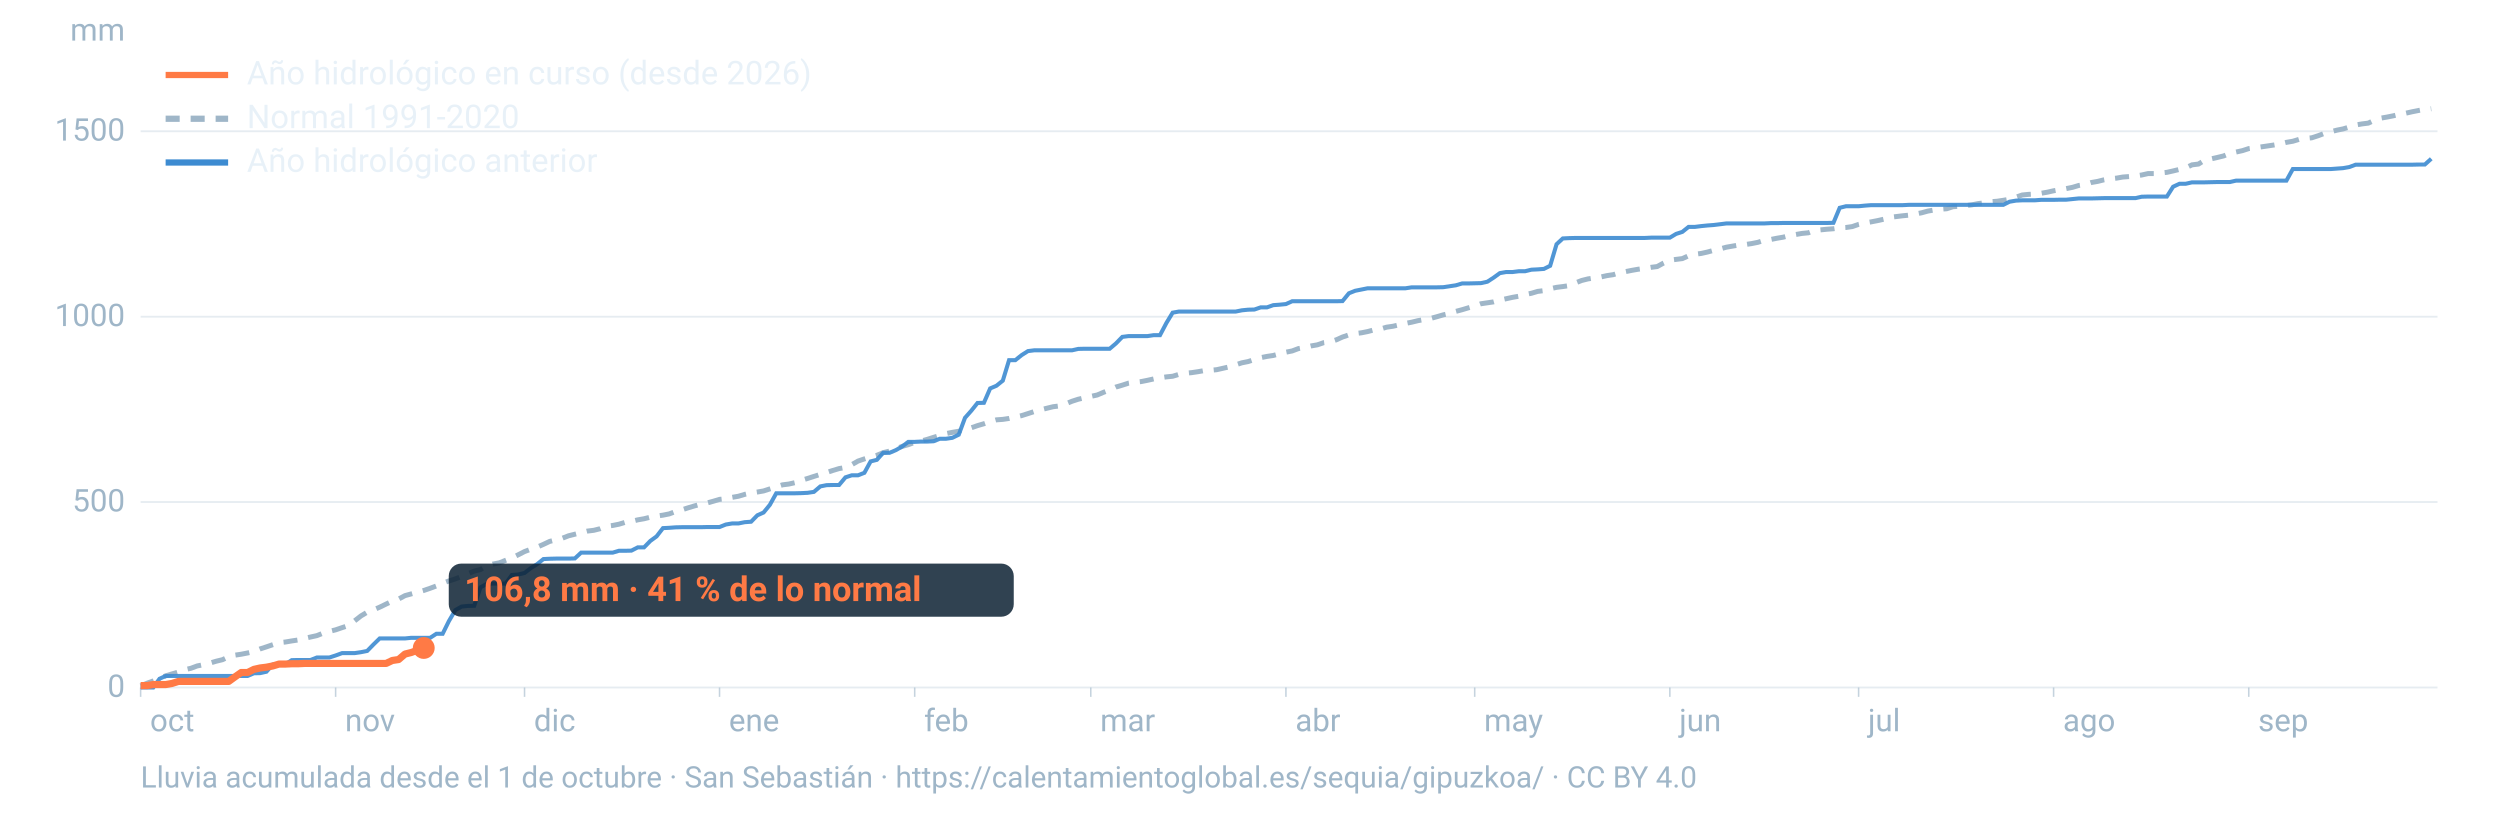
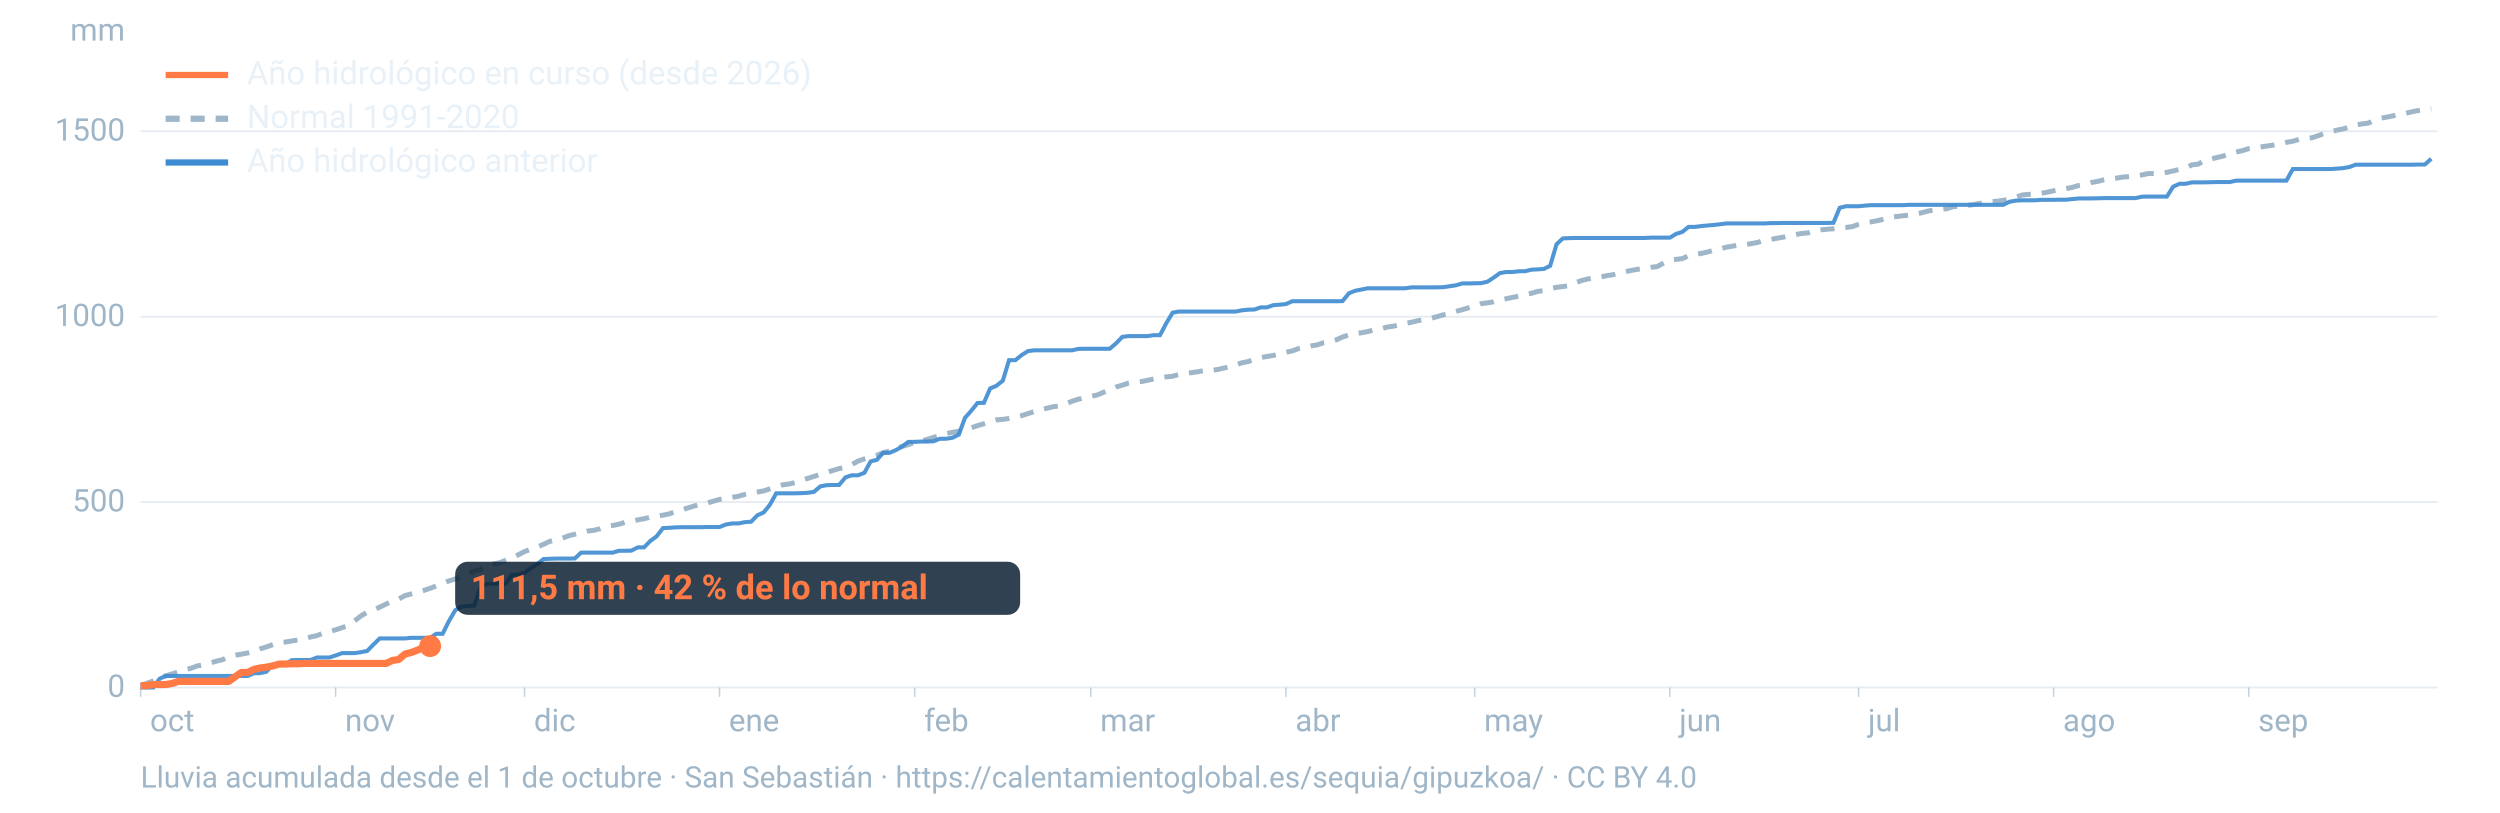
<svg xmlns="http://www.w3.org/2000/svg" viewBox="0 0 1600 520" width="1600" height="520" role="img" aria-labelledby="t d" font-family="-apple-system,BlinkMacSystemFont,'Segoe UI',Roboto,Helvetica,Arial,sans-serif">
  <line x1="90" x2="1560" y1="440.0" y2="440.0" stroke="#9fb6c8" stroke-opacity="0.25" stroke-width="1.2" />
  <text x="80" y="446.0" font-size="20" fill="#9fb6c8" text-anchor="end">0</text>
  <line x1="90" x2="1560" y1="321.3" y2="321.3" stroke="#9fb6c8" stroke-opacity="0.25" stroke-width="1.2" />
  <text x="80" y="327.3" font-size="20" fill="#9fb6c8" text-anchor="end">500</text>
  <line x1="90" x2="1560" y1="202.7" y2="202.7" stroke="#9fb6c8" stroke-opacity="0.25" stroke-width="1.2" />
  <text x="80" y="208.7" font-size="20" fill="#9fb6c8" text-anchor="end">1000</text>
  <line x1="90" x2="1560" y1="84.0" y2="84.0" stroke="#9fb6c8" stroke-opacity="0.25" stroke-width="1.2" />
  <text x="80" y="90.0" font-size="20" fill="#9fb6c8" text-anchor="end">1500</text>
  <text x="80" y="26" font-size="20" fill="#9fb6c8" text-anchor="end">mm</text>
  <text x="96.0" y="468" font-size="20" fill="#9fb6c8">oct</text>
  <line x1="90.0" x2="90.0" y1="440" y2="446" stroke="#9fb6c8" stroke-opacity="0.6" />
  <text x="220.8" y="468" font-size="20" fill="#9fb6c8">nov</text>
  <line x1="214.8" x2="214.8" y1="440" y2="446" stroke="#9fb6c8" stroke-opacity="0.6" />
  <text x="341.7" y="468" font-size="20" fill="#9fb6c8">dic</text>
  <line x1="335.7" x2="335.7" y1="440" y2="446" stroke="#9fb6c8" stroke-opacity="0.6" />
  <text x="466.5" y="468" font-size="20" fill="#9fb6c8">ene</text>
  <line x1="460.5" x2="460.5" y1="440" y2="446" stroke="#9fb6c8" stroke-opacity="0.6" />
  <text x="591.4" y="468" font-size="20" fill="#9fb6c8">feb</text>
  <line x1="585.4" x2="585.4" y1="440" y2="446" stroke="#9fb6c8" stroke-opacity="0.6" />
  <text x="704.1" y="468" font-size="20" fill="#9fb6c8">mar</text>
  <line x1="698.1" x2="698.1" y1="440" y2="446" stroke="#9fb6c8" stroke-opacity="0.6" />
  <text x="829.0" y="468" font-size="20" fill="#9fb6c8">abr</text>
  <line x1="823.0" x2="823.0" y1="440" y2="446" stroke="#9fb6c8" stroke-opacity="0.6" />
  <text x="949.8" y="468" font-size="20" fill="#9fb6c8">may</text>
  <line x1="943.8" x2="943.8" y1="440" y2="446" stroke="#9fb6c8" stroke-opacity="0.6" />
  <text x="1074.7" y="468" font-size="20" fill="#9fb6c8">jun</text>
  <line x1="1068.7" x2="1068.7" y1="440" y2="446" stroke="#9fb6c8" stroke-opacity="0.6" />
  <text x="1195.5" y="468" font-size="20" fill="#9fb6c8">jul</text>
  <line x1="1189.5" x2="1189.5" y1="440" y2="446" stroke="#9fb6c8" stroke-opacity="0.6" />
  <text x="1320.3" y="468" font-size="20" fill="#9fb6c8">ago</text>
  <line x1="1314.3" x2="1314.3" y1="440" y2="446" stroke="#9fb6c8" stroke-opacity="0.6" />
  <text x="1445.2" y="468" font-size="20" fill="#9fb6c8">sep</text>
  <line x1="1439.2" x2="1439.2" y1="440" y2="446" stroke="#9fb6c8" stroke-opacity="0.6" />
  <path d="M90.0,439.0L94.0,437.3L98.1,435.8L102.1,434.2L106.1,432.5L110.1,431.3L114.2,430.1L118.2,428.6L122.2,427.7L126.2,426.2L130.3,425.4L134.3,424.4L138.3,423.2L142.4,422.2L146.4,420.3L150.4,419.3L154.4,418.7L158.5,417.9L162.5,417.0L166.5,415.3L170.5,414.0L174.6,412.6L178.6,411.3L182.6,410.9L186.7,410.2L190.7,409.6L194.7,408.6L198.7,407.7L202.8,406.8L206.8,405.2L210.8,404.1L214.8,403.1L218.9,401.7L222.9,400.4L226.9,397.4L231.0,394.2L235.0,391.8L239.0,390.3L243.0,388.6L247.1,386.6L251.1,384.7L255.1,383.4L259.2,381.2L263.2,380.1L267.2,379.0L271.2,377.9L275.3,376.5L279.3,375.0L283.3,373.3L287.3,371.8L291.4,370.5L295.4,368.9L299.4,367.2L303.5,365.5L307.5,364.5L311.5,362.2L315.5,361.0L319.6,360.2L323.6,358.6L327.6,357.1L331.6,355.1L335.7,353.0L339.7,351.5L343.7,350.2L347.8,348.4L351.8,346.5L355.8,345.5L359.8,344.5L363.9,342.9L367.9,341.9L371.9,340.9L375.9,339.9L380.0,339.4L384.0,338.4L388.0,336.8L392.1,336.3L396.1,335.5L400.1,334.3L404.1,333.7L408.2,332.7L412.2,332.0L416.2,331.0L420.2,330.3L424.3,329.7L428.3,328.9L432.3,327.4L436.4,326.3L440.4,325.0L444.4,323.8L448.4,322.7L452.5,321.9L456.5,320.8L460.5,319.6L464.5,319.2L468.6,318.3L472.6,317.6L476.6,316.4L480.7,315.5L484.7,314.9L488.7,314.2L492.7,312.9L496.8,311.6L500.8,310.3L504.8,309.8L508.8,308.9L512.9,307.4L516.9,306.2L520.9,304.9L525.0,303.6L529.0,302.4L533.0,301.1L537.0,299.9L541.1,299.2L545.1,297.4L549.1,295.1L553.2,293.7L557.2,292.5L561.2,291.4L565.2,289.7L569.3,288.7L573.3,287.3L577.3,285.7L581.3,284.6L585.4,283.1L589.4,282.3L593.4,281.2L597.5,279.9L601.5,278.7L605.5,277.5L609.5,276.7L613.6,276.0L617.6,274.9L621.6,273.8L625.6,272.4L629.7,271.2L633.7,269.8L637.7,268.7L641.8,268.4L645.8,267.8L649.8,266.9L653.8,266.0L657.9,264.7L661.9,263.4L665.9,262.3L669.9,261.3L674.0,260.3L678.0,259.8L682.0,258.5L686.1,256.8L690.1,255.5L694.1,254.6L698.1,253.7L702.2,252.8L706.2,251.1L710.2,249.6L714.2,247.7L718.3,246.5L722.3,245.2L726.3,244.6L730.4,244.2L734.4,243.4L738.4,242.5L742.4,241.8L746.5,241.2L750.5,240.8L754.5,239.6L758.5,238.9L762.6,238.5L766.6,237.9L770.6,237.2L774.7,237.0L778.7,236.6L782.7,235.7L786.7,234.8L790.8,233.5L794.8,232.2L798.8,231.4L802.8,230.1L806.9,228.9L810.9,228.1L814.9,227.5L819.0,226.4L823.0,225.4L827.0,224.6L831.0,223.1L835.1,222.4L839.1,221.4L843.1,220.7L847.2,219.3L851.2,218.8L855.2,217.5L859.2,215.7L863.3,214.3L867.3,213.5L871.3,213.0L875.3,212.2L879.4,211.1L883.4,210.6L887.4,209.4L891.5,208.8L895.5,207.9L899.5,207.0L903.5,206.2L907.6,205.2L911.6,204.5L915.6,203.8L919.6,202.7L923.7,201.5L927.7,200.6L931.7,199.3L935.8,198.2L939.8,197.0L943.8,195.9L947.8,194.4L951.9,193.8L955.9,193.2L959.9,192.1L963.9,191.2L968.0,190.3L972.0,189.6L976.0,188.5L980.1,187.7L984.1,186.5L988.1,186.0L992.1,184.8L996.2,183.9L1000.2,183.4L1004.2,182.8L1008.2,181.1L1012.3,179.5L1016.3,178.5L1020.3,177.9L1024.4,177.3L1028.4,176.4L1032.4,175.8L1036.4,174.6L1040.5,173.8L1044.5,173.0L1048.5,172.3L1052.5,171.8L1056.6,171.1L1060.6,170.6L1064.6,168.4L1068.7,166.5L1072.7,166.0L1076.7,165.5L1080.7,163.7L1084.8,162.7L1088.8,162.2L1092.8,161.3L1096.8,160.2L1100.9,159.3L1104.9,158.2L1108.9,157.5L1113.0,156.8L1117.0,156.5L1121.0,155.9L1125.0,155.1L1129.1,153.8L1133.1,153.3L1137.1,152.5L1141.2,151.8L1145.2,150.8L1149.2,150.1L1153.2,149.4L1157.3,149.0L1161.3,147.5L1165.3,147.1L1169.3,146.7L1173.4,146.4L1177.4,145.8L1181.4,145.6L1185.5,145.0L1189.5,143.6L1193.5,142.7L1197.5,142.0L1201.6,141.2L1205.6,140.3L1209.6,139.1L1213.6,138.6L1217.7,138.1L1221.7,137.7L1225.7,137.0L1229.8,136.2L1233.8,135.1L1237.8,134.4L1241.8,133.9L1245.9,133.6L1249.9,132.3L1253.9,132.0L1257.9,131.6L1262.0,131.1L1266.0,130.3L1270.0,129.8L1274.1,129.1L1278.1,128.8L1282.1,128.2L1286.1,127.5L1290.2,126.2L1294.2,124.8L1298.2,124.4L1302.2,124.2L1306.3,123.7L1310.3,123.0L1314.3,122.1L1318.4,121.4L1322.4,120.7L1326.4,119.9L1330.4,118.7L1334.5,118.1L1338.5,116.8L1342.5,116.1L1346.5,115.1L1350.6,114.4L1354.6,114.0L1358.6,113.3L1362.7,113.0L1366.7,112.6L1370.7,112.0L1374.7,111.1L1378.8,111.1L1382.8,110.7L1386.8,110.3L1390.8,109.4L1394.9,108.4L1398.9,107.4L1402.9,105.5L1407.0,105.0L1411.0,102.5L1415.0,101.7L1419.0,100.8L1423.1,99.8L1427.1,98.2L1431.1,97.3L1435.2,96.4L1439.2,95.1L1443.2,94.6L1447.2,94.0L1451.3,93.4L1455.3,92.8L1459.3,92.1L1463.3,91.1L1467.4,90.4L1471.4,89.2L1475.4,88.6L1479.5,88.2L1483.5,86.9L1487.5,85.4L1491.5,84.4L1495.6,83.3L1499.6,82.5L1503.6,81.3L1507.6,80.0L1511.7,79.3L1515.7,78.8L1519.7,76.9L1523.8,75.6L1527.8,74.9L1531.8,74.1L1535.8,73.1L1539.9,72.4L1543.9,71.5L1547.9,70.7L1551.9,70.0L1556.0,69.6" fill="none" stroke="#9fb6c8" stroke-width="3.2" stroke-dasharray="9 7" />
  <path d="M90.0,440.0L94.0,440.0L98.1,440.0L102.1,434.4L106.1,432.6L110.1,432.6L114.2,432.6L118.2,432.6L122.2,432.6L126.2,432.6L130.3,432.6L134.3,432.6L138.3,432.6L142.4,432.6L146.4,432.6L150.4,432.6L154.4,432.6L158.5,432.6L162.5,430.9L166.5,430.8L170.5,429.9L174.6,425.3L178.6,425.3L182.6,425.2L186.7,422.5L190.7,422.4L194.7,422.4L198.7,422.4L202.8,420.8L206.8,420.8L210.8,420.8L214.8,419.5L218.9,418.0L222.9,418.0L226.9,418.0L231.0,417.4L235.0,416.6L239.0,412.5L243.0,408.6L247.1,408.6L251.1,408.6L255.1,408.6L259.2,408.6L263.2,408.2L267.2,408.2L271.2,408.2L275.3,408.2L279.3,405.6L283.3,405.6L287.3,397.5L291.4,390.5L295.4,388.2L299.4,387.8L303.5,387.7L307.5,375.9L311.5,373.7L315.5,373.5L319.6,373.5L323.6,373.5L327.6,368.0L331.6,367.7L335.7,366.7L339.7,363.6L343.7,361.1L347.8,357.8L351.8,357.6L355.8,357.5L359.8,357.5L363.9,357.5L367.9,357.4L371.9,353.7L375.9,353.7L380.0,353.7L384.0,353.7L388.0,353.7L392.1,353.7L396.1,352.5L400.1,352.5L404.1,352.4L408.2,350.3L412.2,350.3L416.2,346.2L420.2,343.3L424.3,338.0L428.3,337.8L432.3,337.5L436.4,337.4L440.4,337.4L444.4,337.4L448.4,337.4L452.5,337.3L456.5,337.3L460.5,337.3L464.5,335.7L468.6,335.0L472.6,335.0L476.6,334.2L480.7,333.9L484.7,329.8L488.7,328.0L492.7,323.1L496.8,315.7L500.8,315.7L504.8,315.7L508.8,315.7L512.9,315.6L516.9,315.4L520.9,314.8L525.0,311.3L529.0,310.5L533.0,310.4L537.0,310.4L541.1,305.5L545.1,304.2L549.1,304.2L553.2,302.6L557.2,295.3L561.2,294.3L565.2,289.8L569.3,289.8L573.3,288.1L577.3,285.8L581.3,282.8L585.4,282.8L589.4,282.6L593.4,282.6L597.5,282.4L601.5,280.8L605.5,280.8L609.5,280.2L613.6,278.2L617.6,267.4L621.6,262.9L625.6,257.9L629.7,257.8L633.7,248.6L637.7,246.9L641.8,243.6L645.8,230.5L649.8,230.5L653.8,227.3L657.9,224.7L661.9,224.2L665.9,224.2L669.9,224.2L674.0,224.2L678.0,224.2L682.0,224.2L686.1,224.2L690.1,223.3L694.1,223.2L698.1,223.2L702.2,223.2L706.2,223.2L710.2,223.2L714.2,219.8L718.3,215.6L722.3,215.1L726.3,215.1L730.4,215.1L734.4,215.1L738.4,214.5L742.4,214.5L746.5,206.7L750.5,200.1L754.5,199.4L758.5,199.4L762.6,199.4L766.6,199.4L770.6,199.4L774.7,199.4L778.7,199.4L782.7,199.4L786.7,199.4L790.8,199.4L794.8,198.6L798.8,198.2L802.8,198.1L806.9,196.7L810.9,196.7L814.9,195.3L819.0,195.0L823.0,194.6L827.0,192.8L831.0,192.8L835.1,192.8L839.1,192.8L843.1,192.8L847.2,192.8L851.2,192.8L855.2,192.8L859.2,192.7L863.3,187.7L867.3,186.1L871.3,185.3L875.3,184.5L879.4,184.5L883.4,184.5L887.4,184.5L891.5,184.5L895.5,184.5L899.5,184.5L903.5,183.9L907.6,183.9L911.6,183.9L915.6,183.9L919.6,183.9L923.7,183.8L927.7,183.2L931.7,182.6L935.8,181.4L939.8,181.4L943.8,181.3L947.8,181.2L951.9,180.3L955.9,177.7L959.9,174.8L963.9,174.1L968.0,174.1L972.0,173.6L976.0,173.6L980.1,172.6L984.1,172.4L988.1,172.1L992.1,170.1L996.2,156.3L1000.2,152.6L1004.2,152.4L1008.2,152.3L1012.3,152.3L1016.3,152.3L1020.3,152.3L1024.4,152.3L1028.4,152.3L1032.4,152.3L1036.4,152.3L1040.5,152.3L1044.5,152.3L1048.5,152.3L1052.5,152.3L1056.6,152.1L1060.6,152.1L1064.6,152.1L1068.7,152.1L1072.7,149.7L1076.7,148.4L1080.7,145.2L1084.8,145.2L1088.8,144.7L1092.8,144.3L1096.8,144.0L1100.9,143.5L1104.9,143.0L1108.9,143.0L1113.0,143.0L1117.0,143.0L1121.0,143.0L1125.0,143.0L1129.1,143.0L1133.1,142.8L1137.1,142.8L1141.2,142.7L1145.2,142.7L1149.2,142.7L1153.2,142.7L1157.3,142.7L1161.3,142.7L1165.3,142.7L1169.3,142.7L1173.4,142.6L1177.4,133.0L1181.4,132.0L1185.5,132.0L1189.5,132.0L1193.5,131.6L1197.5,131.3L1201.6,131.3L1205.6,131.3L1209.6,131.3L1213.6,131.3L1217.7,131.3L1221.7,131.1L1225.7,131.1L1229.8,131.1L1233.8,131.1L1237.8,131.1L1241.8,131.1L1245.9,131.1L1249.9,131.1L1253.9,131.1L1257.9,131.1L1262.0,131.1L1266.0,131.1L1270.0,131.1L1274.1,131.1L1278.1,131.1L1282.1,131.1L1286.1,129.1L1290.2,128.4L1294.2,128.2L1298.2,128.2L1302.2,128.2L1306.3,127.9L1310.3,127.9L1314.3,127.9L1318.4,127.8L1322.4,127.8L1326.4,127.4L1330.4,127.0L1334.5,127.0L1338.5,127.0L1342.5,126.9L1346.5,126.8L1350.6,126.8L1354.6,126.8L1358.6,126.8L1362.7,126.8L1366.7,126.8L1370.7,125.9L1374.7,125.8L1378.8,125.8L1382.8,125.8L1386.8,125.8L1390.8,119.5L1394.9,117.6L1398.9,117.6L1402.9,116.7L1407.0,116.7L1411.0,116.7L1415.0,116.6L1419.0,116.5L1423.1,116.5L1427.1,116.5L1431.1,115.6L1435.2,115.6L1439.2,115.6L1443.2,115.6L1447.2,115.6L1451.3,115.6L1455.3,115.6L1459.3,115.6L1463.3,115.6L1467.4,108.2L1471.4,108.2L1475.4,108.2L1479.5,108.2L1483.5,108.2L1487.5,108.2L1491.5,108.2L1495.6,107.9L1499.6,107.6L1503.6,106.9L1507.6,105.4L1511.7,105.4L1515.7,105.4L1519.7,105.4L1523.8,105.4L1527.8,105.4L1531.8,105.4L1535.8,105.4L1539.9,105.4L1543.9,105.4L1547.9,105.3L1551.9,105.3L1556.0,101.6" fill="none" stroke="#3d8bd1" stroke-width="2.6" stroke-opacity="0.9" />
-   <path d="M90.0,438.8L94.0,438.8L98.1,438.1L102.1,438.1L106.1,438.1L110.1,437.4L114.2,436.1L118.2,436.1L122.2,436.1L126.2,436.1L130.3,436.1L134.3,436.1L138.3,436.1L142.4,436.1L146.4,436.1L150.4,433.2L154.4,430.4L158.5,430.4L162.5,428.4L166.5,427.5L170.5,427.0L174.6,426.2L178.6,425.0L182.6,425.0L186.7,424.8L190.7,424.8L194.7,424.6L198.7,424.6L202.8,424.6L206.8,424.6L210.8,424.6L214.8,424.6L218.9,424.6L222.9,424.6L226.9,424.6L231.0,424.6L235.0,424.6L239.0,424.6L243.0,424.6L247.1,424.6L251.1,422.7L255.1,422.1L259.2,418.6L263.2,417.6L267.2,416.1L271.2,414.7" fill="none" stroke="#ff7a45" stroke-width="4.6" stroke-linejoin="round" />
-   <circle cx="271.2" cy="414.7" r="7" fill="#ff7a45" />
-   <rect x="287.2" y="360.7" width="361.6" height="34" rx="8" fill="#0c2133" fill-opacity="0.85" />
-   <text x="297.2" y="384.7" font-size="22" font-weight="700" fill="#ff7a45">106,8 mm · 41 % de lo normal</text>
+   <path d="M90.0,438.8L94.0,438.8L98.1,438.1L102.1,438.1L106.1,438.1L110.1,437.4L114.2,436.1L118.2,436.1L122.2,436.1L126.2,436.1L130.3,436.1L134.3,436.1L138.3,436.1L142.4,436.1L146.4,436.1L150.4,433.2L154.4,430.4L158.5,430.4L162.5,428.4L166.5,427.5L170.5,427.0L174.6,426.2L178.6,425.0L182.6,425.0L186.7,424.8L190.7,424.8L194.7,424.6L198.7,424.6L202.8,424.6L206.8,424.6L210.8,424.6L214.8,424.6L218.9,424.6L222.9,424.6L226.9,424.6L231.0,424.6L235.0,424.6L239.0,424.6L243.0,424.6L247.1,424.6L251.1,422.7L255.1,422.1L259.2,418.6L263.2,417.6L267.2,416.1L271.2,414.1L275.3,413.5" fill="none" stroke="#ff7a45" stroke-width="4.6" stroke-linejoin="round" />
+   <circle cx="275.3" cy="413.5" r="7" fill="#ff7a45" />
+   <rect x="291.3" y="359.5" width="361.6" height="34" rx="8" fill="#0c2133" fill-opacity="0.85" />
+   <text x="301.3" y="383.5" font-size="22" font-weight="700" fill="#ff7a45">111,5 mm · 42 % de lo normal</text>
  <line x1="106" x2="146" y1="48" y2="48" stroke="#ff7a45" stroke-width="4" />
  <text x="158" y="54" font-size="21" fill="#e8f1f8">Año hidrológico en curso (desde 2026)</text>
  <line x1="106" x2="146" y1="76" y2="76" stroke="#9fb6c8" stroke-width="4" stroke-dasharray="9 7" />
  <text x="158" y="82" font-size="21" fill="#e8f1f8">Normal 1991-2020</text>
  <line x1="106" x2="146" y1="104" y2="104" stroke="#3d8bd1" stroke-width="4" />
  <text x="158" y="110" font-size="21" fill="#e8f1f8">Año hidrológico anterior</text>
  <text x="90" y="504" font-size="19" fill="#9fb6c8">Lluvia acumulada desde el 1 de octubre · San Sebastián · https://calentamientoglobal.es/sequia/gipuzkoa/ · CC BY 4.0</text>
</svg>
